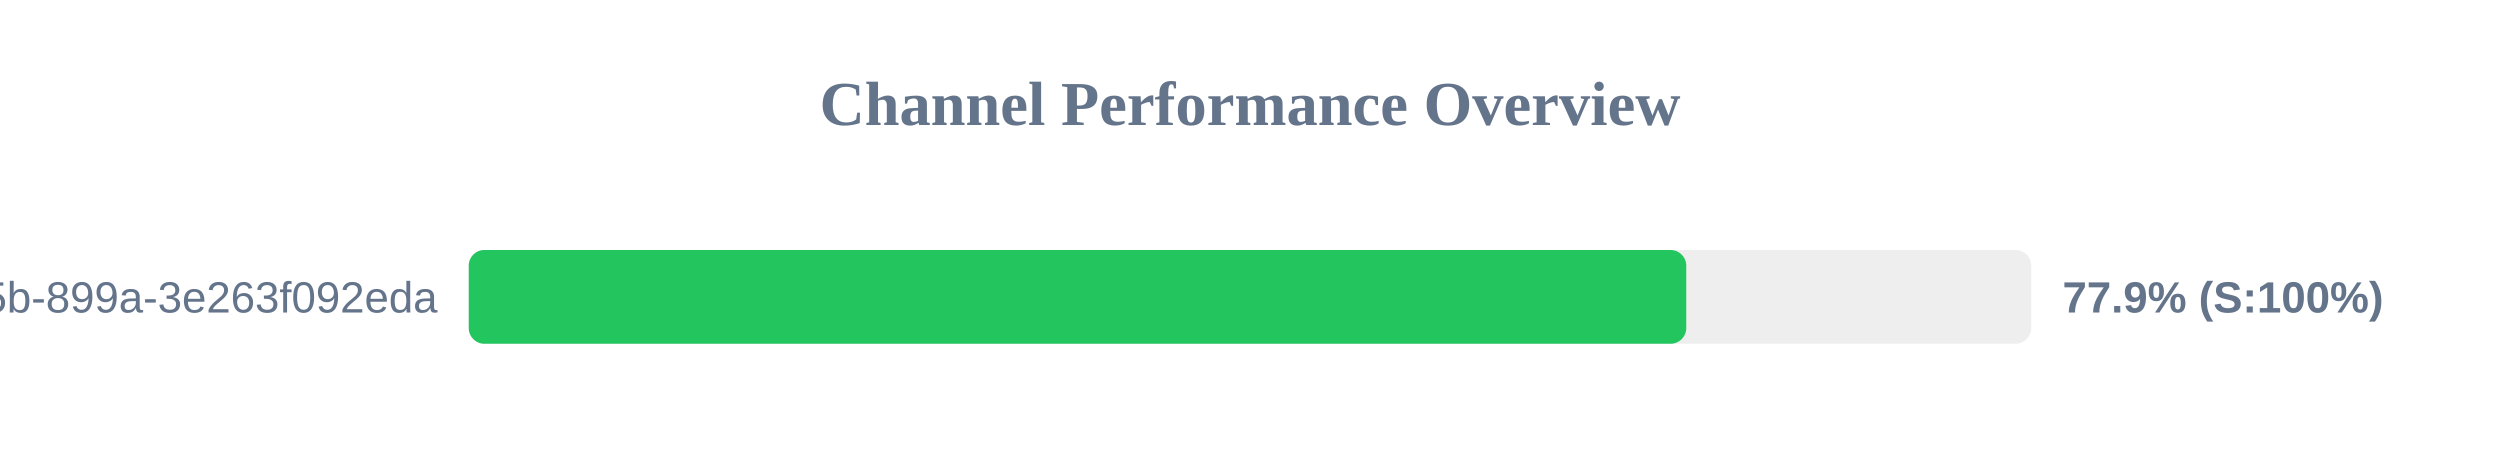
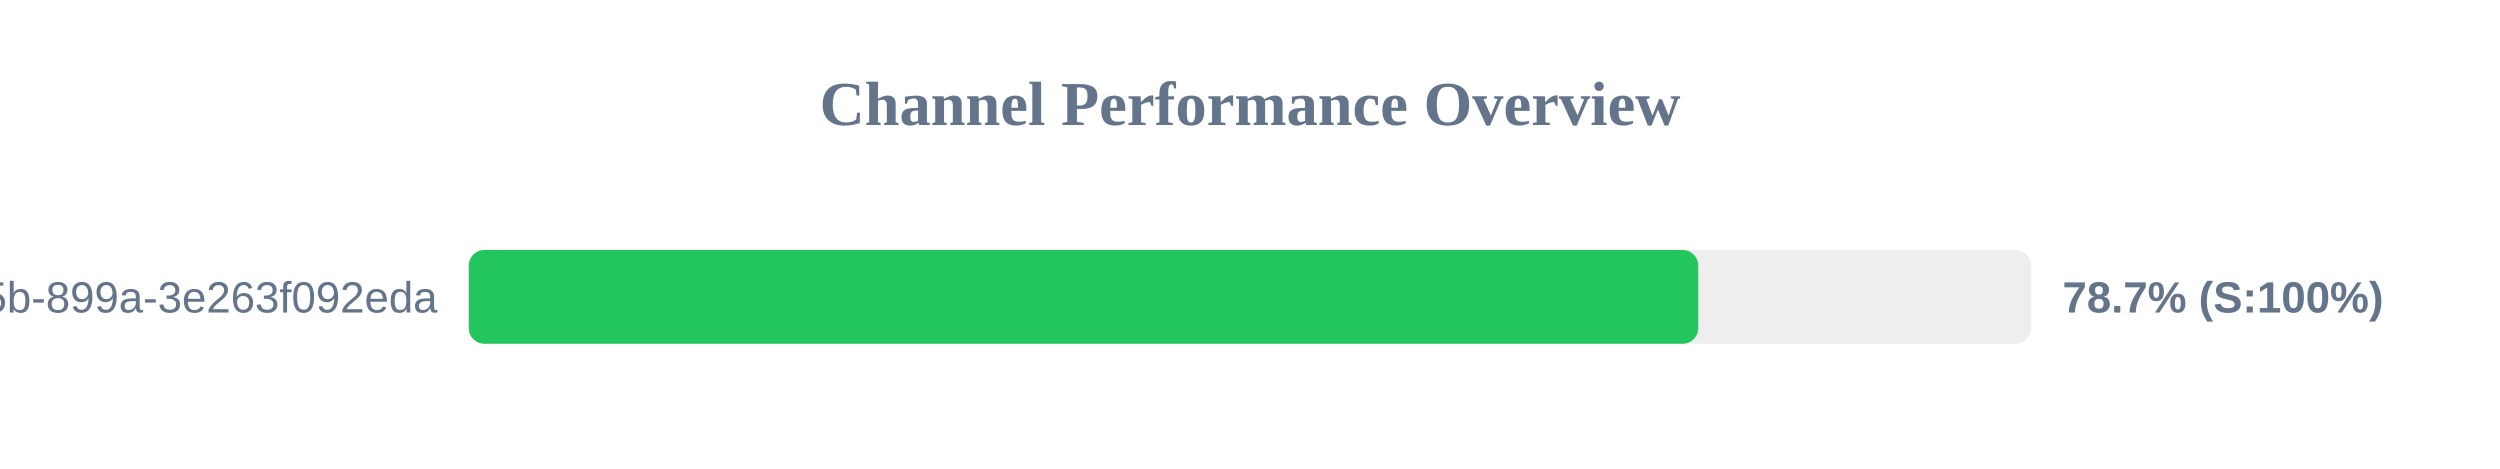
<svg xmlns="http://www.w3.org/2000/svg" width="800" height="150" version="1.1">
  <style>
        .row { font: 14px Arial; fill: #64748b; }
        .score { font: bold 14px Arial; fill: #64748b; }
    </style>
  <text x="400" y="40" text-anchor="middle" font-size="20px" font-weight="bold" fill="#64748b">Channel Performance Overview</text>
  <rect x="150" y="80" width="500" height="30" fill="#eee" rx="5" />
-   <rect x="150" y="80" width="389.6" height="30" fill="#22c55e" rx="5" />
+   <rect x="150" y="80" width="393.45" height="30" fill="#22c55e" rx="5" />
  <text x="140" y="100" text-anchor="end" class="row">?uuid=6bf726db-fb0b-405b-899a-3e263f092eda</text>
-   <text x="660" y="100" text-anchor="start" class="score">77.9% (S:100%)</text>
+   <text x="660" y="100" text-anchor="start" class="score">78.7% (S:100%)</text>
</svg>
